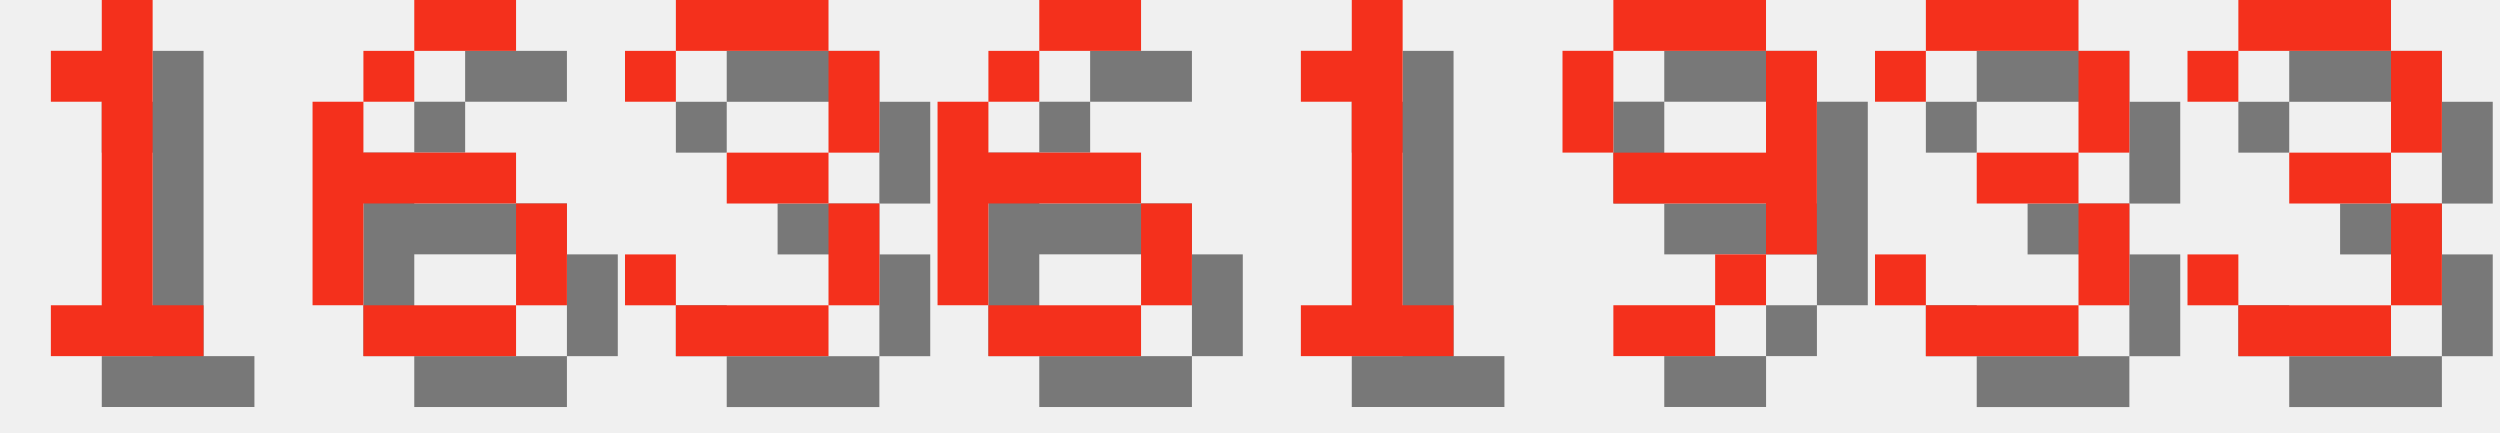
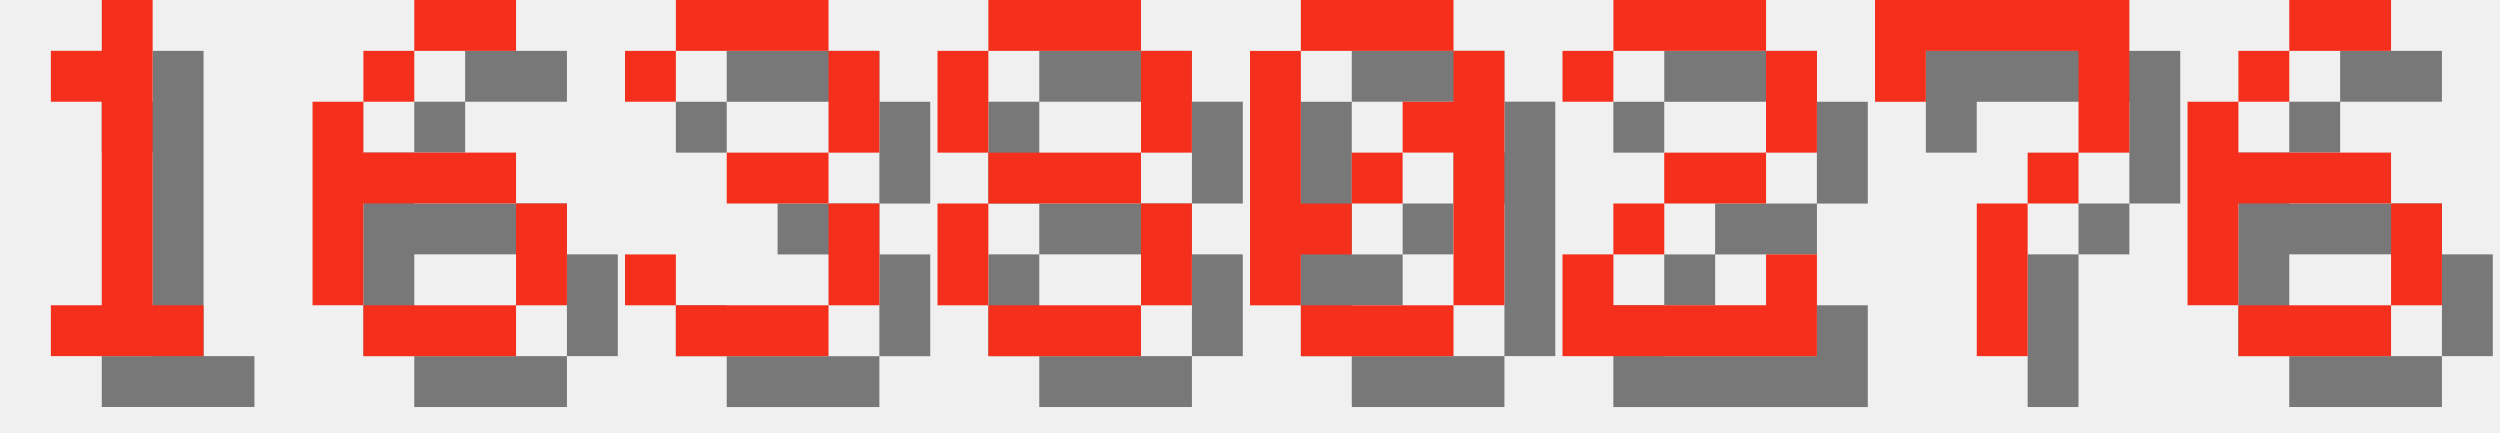
<svg xmlns="http://www.w3.org/2000/svg" version="1.1" width="208.0" height="36">
  <style>
        .text-foreground {
            fill: #F4301C;
        }
        .text-shadow {
            fill: #000000;
            fill-opacity: 0.5;
        }
    </style>
  <g class="digit" id="digit_1" transform="translate(0.0, 0), scale(4)">
    <path id="digit_1_shadow" class="text-shadow" d="m2.117 2.117v1.058h1.058v4.233h-1.058v1.058h3.175v-1.058h-1.058v-6.35h-1.058v1.058h-1.058z" fill-opacity=".5" style="paint-order:stroke fill markers" />
    <path id="digit_1_fg" class="text-foreground" d="m1.058 1.058v1.058h1.058v4.233h-1.058v1.058h3.175v-1.058h-1.058v-6.35h-1.058v1.058h-1.058z" fill="#fff" style="paint-order:stroke fill markers" />
  </g>
  <g class="digit" id="digit_6" transform="translate(26.0, 0), scale(4)">
    <path id="digit_6_shadow" class="text-shadow" d="m3.175 1.058v1.058h2.117v-1.058h-2.117zm0 1.058h-1.058v1.058h1.058v-1.058zm-1.058 1.058h-1.058v4.233h1.058v-2.117h3.175v-1.058h-3.175v-1.058zm3.175 2.117v2.117h1.058v-2.117h-1.058zm0 2.117h-3.175v1.058h3.175v-1.058z" fill-opacity=".5" style="paint-order:stroke fill markers" />
    <path id="digit_6_fg" class="text-foreground" d="m2.117 0v1.058h2.117v-1.058h-2.117zm0 1.058h-1.058v1.058h1.058v-1.058zm-1.058 1.058h-1.058v4.233h1.058v-2.117h3.175v-1.058h-3.175v-1.058zm3.175 2.117v2.117h1.058v-2.117h-1.058zm0 2.117h-3.175v1.058h3.175v-1.058z" fill="#fff" style="paint-order:stroke fill markers" />
  </g>
  <g class="digit" id="digit_3" transform="translate(52.0, 0), scale(4)">
    <path id="digit_3_shadow" class="text-shadow" d="m1.058 2.117v1.058h1.058v-1.058h3.175v2.117h-2.117v1.058h2.117v2.117h-3.175v-1.058h-1.058v1.058h1.058v1.058h3.175v-1.058h1.058v-2.117h-1.058v-1.058h1.058v-2.117h-1.058v-1.058h-3.175v1.058h-1.058z" fill-opacity=".5" style="paint-order:stroke fill markers" />
    <path id="digit_3_fg" class="text-foreground" d="m0 1.058v1.058h1.058v-1.058h3.175v2.117h-2.117v1.058h2.117v2.117h-3.175v-1.058h-1.058v1.058h1.058v1.058h3.175v-1.058h1.058v-2.117h-1.058v-1.058h1.058v-2.117h-1.058v-1.058h-3.175v1.058h-1.058z" fill="#fff" style="paint-order:stroke fill markers" />
  </g>
-   <g class="digit" id="digit_6" transform="translate(78.0, 0), scale(4)">
+   <g class="digit" id="digit_8" transform="translate(78.0, 0), scale(4)">
+     <path id="digit_8_shadow" class="text-shadow" d="m2.117 1.058v1.058h3.175v-1.058h-3.175zm3.175 1.058v2.117h1.058v-2.117h-1.058zm0 2.117h-3.175v1.058h3.175v-1.058zm0 1.058v2.117h1.058v-2.117h-1.058zm0 2.117h-3.175v1.058h3.175v-1.058zm-3.175 0v-2.117h-1.058v2.117h1.058zm0-3.175v-2.117h-1.058v2.117h1.058z" fill-opacity=".5" style="paint-order:stroke fill markers" />
+     <path id="digit_8_fg" class="text-foreground" d="m1.058 0v1.058h3.175v-1.058h-3.175zm3.175 1.058v2.117h1.058v-2.117h-1.058zm0 2.117h-3.175v1.058h3.175v-1.058zm0 1.058v2.117h1.058v-2.117h-1.058zm0 2.117h-3.175v1.058h3.175v-1.058zm-3.175 0v-2.117h-1.058v2.117h1.058zm0-3.175v-2.117h-1.058v2.117h1.058z" fill="#fff" style="paint-order:stroke fill markers" />
+   </g>
+   <g class="digit" id="digit_0" transform="translate(104.0, 0), scale(4)">
+     <path id="digit_0_shadow" class="text-shadow" d="m2.117 1.058v1.058h3.175v-1.058h-3.175zm3.175 1.058v1.058h-1.058v1.058h1.058v3.175h1.058v-5.292h-1.058zm0 5.292h-3.175v1.058h3.175v-1.058zm-3.175 0v-1.058h1.058v-1.058h-1.058v-3.175h-1.058v5.292h1.058zm1.058-2.117h1.058v-1.058h-1.058v1.058z" fill-opacity=".5" style="paint-order:stroke fill markers" />
+     <path id="digit_0_fg" class="text-foreground" d="m1.058 0v1.058h3.175v-1.058h-3.175zm3.175 1.058v1.058h-1.058v1.058h1.058v3.175h1.058v-5.292h-1.058zm0 5.292h-3.175v1.058h3.175v-1.058zm-3.175 0v-1.058h1.058v-1.058h-1.058v-3.175h-1.058v5.292h1.058zm1.058-2.117h1.058v-1.058h-1.058v1.058z" fill="#fff" style="paint-order:stroke fill markers" />
+   </g>
+   <g class="digit" id="digit_2" transform="translate(130.0, 0), scale(4)">
+     <path id="digit_2_shadow" class="text-shadow" d="m1.058 2.117v1.058h1.058v-1.058h3.175v2.117h-2.117v1.058h-1.058v1.058h-1.058v2.117h5.292v-2.117h-1.058v1.058h-3.175v-1.058h1.058v-1.058h2.117v-1.058h1.058v-2.117h-1.058v-1.058h-3.175v1.058h-1.058z" fill-opacity=".5" style="paint-order:stroke fill markers" />
+     <path id="digit_2_fg" class="text-foreground" d="m0 1.058v1.058h1.058v-1.058h3.175v2.117h-2.117v1.058h-1.058v1.058h-1.058v2.117h5.292v-2.117h-1.058v1.058h-3.175v-1.058h1.058v-1.058h2.117v-1.058h1.058v-2.117h-1.058v-1.058h-3.175v1.058h-1.058z" fill="#fff" style="paint-order:stroke fill markers" />
+   </g>
+   <g class="digit" id="digit_7" transform="translate(156.0, 0), scale(4)">
+     <path id="digit_7_shadow" class="text-shadow" d="m1.058 1.058 2e-6 2.117h1.058v-1.058h3.175v1.058l2e-7 1.058h-1.058v1.058h-1.058l4e-7 3.175 1.058 1e-7v-3.175h1.058v-1.058h1.058l5e-7 -1.058v-2.117z" fill-opacity=".5" style="paint-order:stroke fill markers" />
+     <path id="digit_7_fg" class="text-foreground" d="m0 0 2e-6 2.117h1.058v-1.058h3.175v1.058l2e-7 1.058h-1.058v1.058h-1.058l4e-7 3.175 1.058 1e-7v-3.175h1.058v-1.058h1.058l5e-7 -1.058v-2.117z" fill="#fff" style="paint-order:stroke fill markers" />
+   </g>
+   <g class="digit" id="digit_6" transform="translate(182.0, 0), scale(4)">
    <path id="digit_6_shadow" class="text-shadow" d="m3.175 1.058v1.058h2.117v-1.058h-2.117zm0 1.058h-1.058v1.058h1.058v-1.058zm-1.058 1.058h-1.058v4.233h1.058v-2.117h3.175v-1.058h-3.175v-1.058zm3.175 2.117v2.117h1.058v-2.117h-1.058zm0 2.117h-3.175v1.058h3.175v-1.058z" fill-opacity=".5" style="paint-order:stroke fill markers" />
    <path id="digit_6_fg" class="text-foreground" d="m2.117 0v1.058h2.117v-1.058h-2.117zm0 1.058h-1.058v1.058h1.058v-1.058zm-1.058 1.058h-1.058v4.233h1.058v-2.117h3.175v-1.058h-3.175v-1.058zm3.175 2.117v2.117h1.058v-2.117h-1.058zm0 2.117h-3.175v1.058h3.175v-1.058z" fill="#fff" style="paint-order:stroke fill markers" />
  </g>
-   <g class="digit" id="digit_1" transform="translate(104.0, 0), scale(4)">
-     <path id="digit_1_shadow" class="text-shadow" d="m2.117 2.117v1.058h1.058v4.233h-1.058v1.058h3.175v-1.058h-1.058v-6.35h-1.058v1.058h-1.058z" fill-opacity=".5" style="paint-order:stroke fill markers" />
-     <path id="digit_1_fg" class="text-foreground" d="m1.058 1.058v1.058h1.058v4.233h-1.058v1.058h3.175v-1.058h-1.058v-6.35h-1.058v1.058h-1.058z" fill="#fff" style="paint-order:stroke fill markers" />
-   </g>
-   <g class="digit" id="digit_9" transform="translate(130.0, 0), scale(4)">
-     <path id="digit_9_shadow" class="text-shadow" d="m2.117 1.058v1.058h3.175v-1.058h-3.175zm3.175 1.058v2.117h-3.175v1.058h3.175v1.058h1.058v-4.233h-1.058zm0 4.233h-1.058v1.058h1.058v-1.058zm-1.058 1.058h-2.117v1.058h2.117v-1.058zm-2.117-3.175v-2.117h-1.058v2.117h1.058z" fill-opacity=".5" style="paint-order:stroke fill markers" />
-     <path id="digit_9_fg" class="text-foreground" d="m1.058 0v1.058h3.175v-1.058h-3.175zm3.175 1.058v2.117h-3.175v1.058h3.175v1.058h1.058v-4.233h-1.058zm0 4.233h-1.058v1.058h1.058v-1.058zm-1.058 1.058h-2.117v1.058h2.117v-1.058zm-2.117-3.175v-2.117h-1.058v2.117h1.058z" fill="#fff" style="paint-order:stroke fill markers" />
-   </g>
-   <g class="digit" id="digit_3" transform="translate(156.0, 0), scale(4)">
-     <path id="digit_3_shadow" class="text-shadow" d="m1.058 2.117v1.058h1.058v-1.058h3.175v2.117h-2.117v1.058h2.117v2.117h-3.175v-1.058h-1.058v1.058h1.058v1.058h3.175v-1.058h1.058v-2.117h-1.058v-1.058h1.058v-2.117h-1.058v-1.058h-3.175v1.058h-1.058z" fill-opacity=".5" style="paint-order:stroke fill markers" />
-     <path id="digit_3_fg" class="text-foreground" d="m0 1.058v1.058h1.058v-1.058h3.175v2.117h-2.117v1.058h2.117v2.117h-3.175v-1.058h-1.058v1.058h1.058v1.058h3.175v-1.058h1.058v-2.117h-1.058v-1.058h1.058v-2.117h-1.058v-1.058h-3.175v1.058h-1.058z" fill="#fff" style="paint-order:stroke fill markers" />
-   </g>
-   <g class="digit" id="digit_3" transform="translate(182.0, 0), scale(4)">
-     <path id="digit_3_shadow" class="text-shadow" d="m1.058 2.117v1.058h1.058v-1.058h3.175v2.117h-2.117v1.058h2.117v2.117h-3.175v-1.058h-1.058v1.058h1.058v1.058h3.175v-1.058h1.058v-2.117h-1.058v-1.058h1.058v-2.117h-1.058v-1.058h-3.175v1.058h-1.058z" fill-opacity=".5" style="paint-order:stroke fill markers" />
-     <path id="digit_3_fg" class="text-foreground" d="m0 1.058v1.058h1.058v-1.058h3.175v2.117h-2.117v1.058h2.117v2.117h-3.175v-1.058h-1.058v1.058h1.058v1.058h3.175v-1.058h1.058v-2.117h-1.058v-1.058h1.058v-2.117h-1.058v-1.058h-3.175v1.058h-1.058z" fill="#fff" style="paint-order:stroke fill markers" />
-   </g>
</svg>
